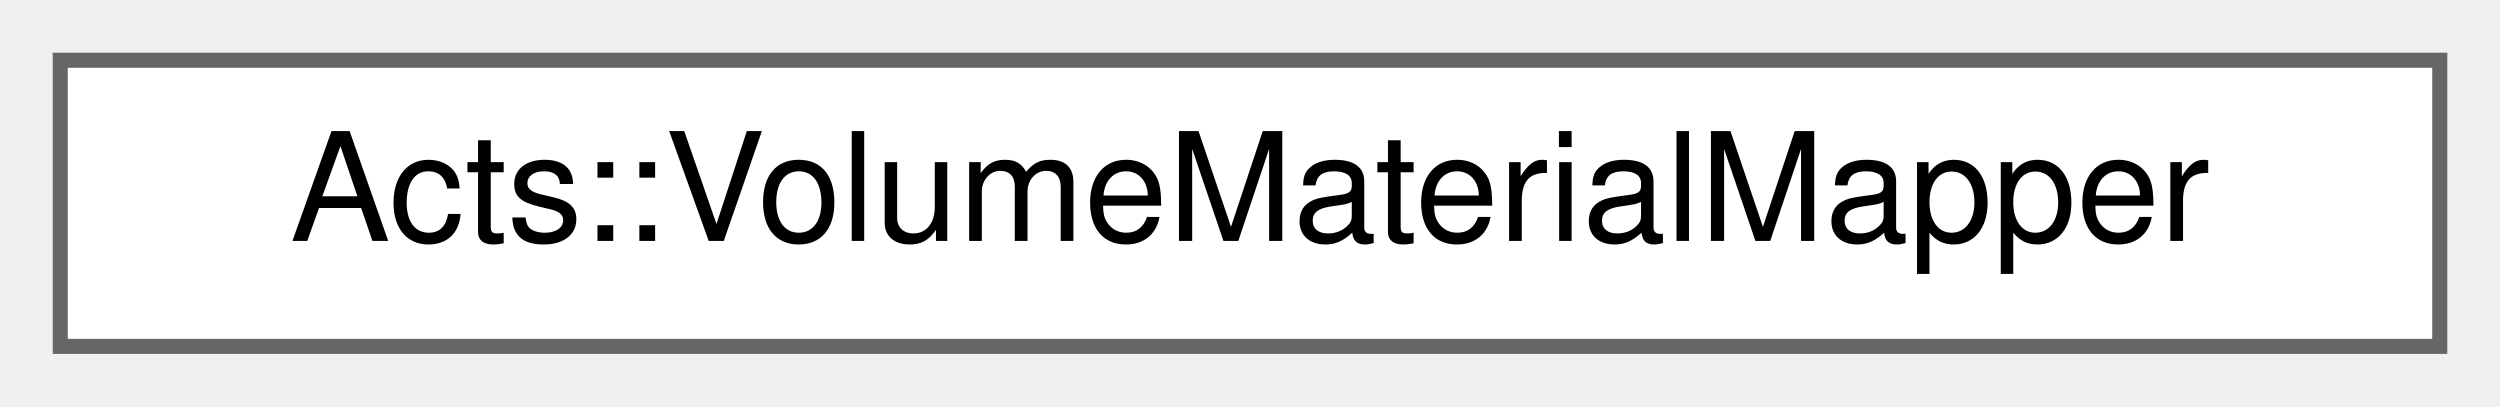
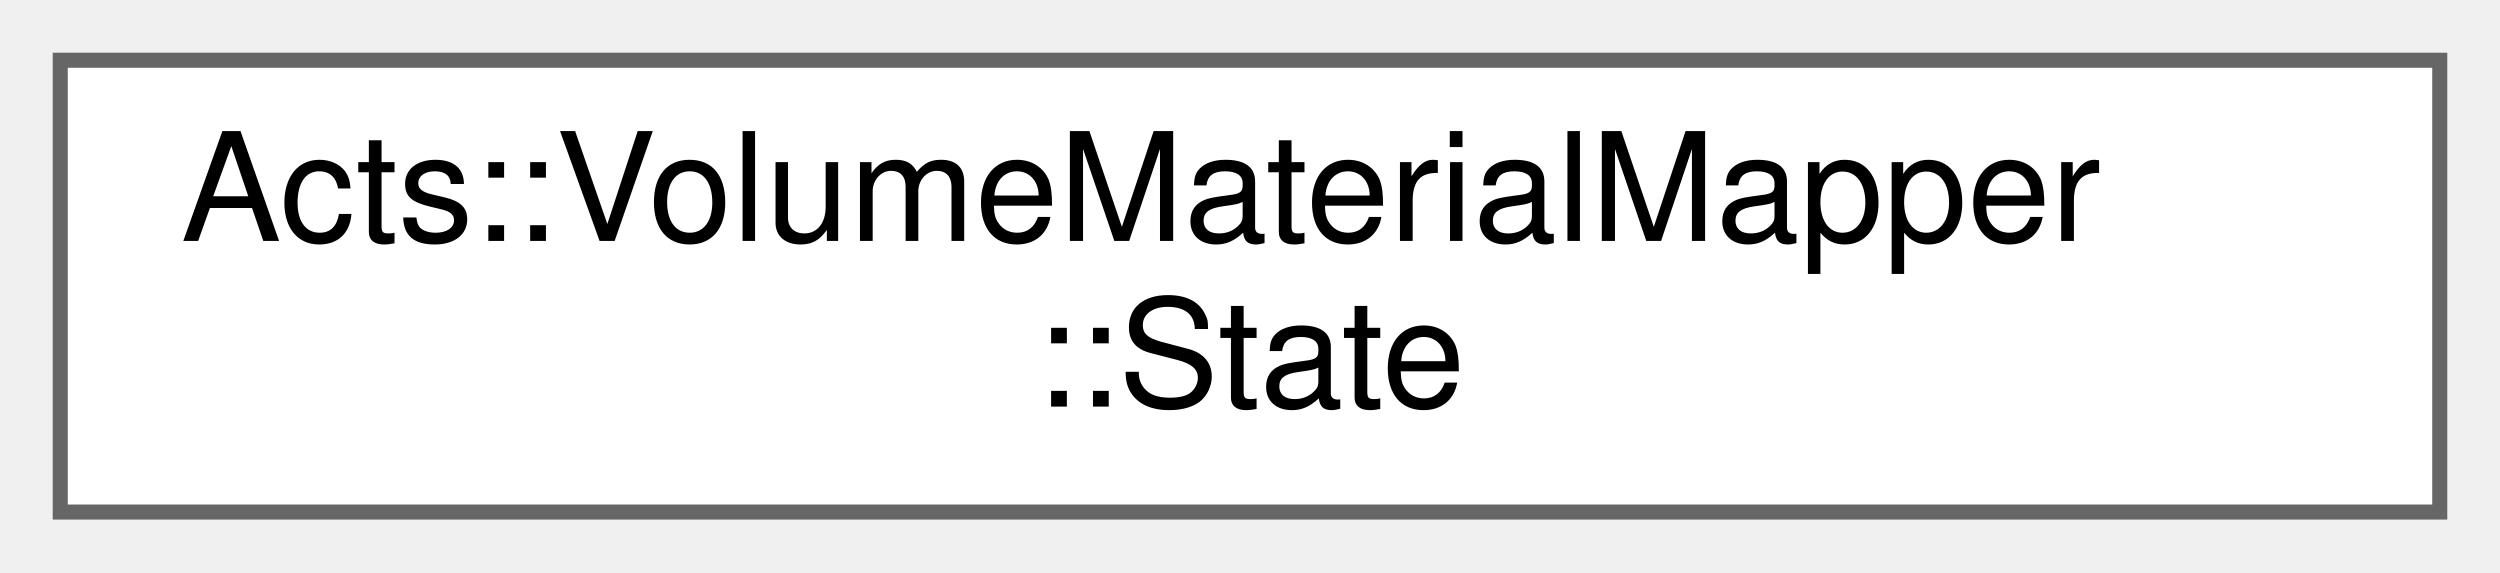
- <svg xmlns="http://www.w3.org/2000/svg" xmlns:xlink="http://www.w3.org/1999/xlink" width="166pt" height="27pt" viewBox="0.00 0.00 166.00 27.00">
-   <g id="graph0" class="graph" transform="scale(1 1) rotate(0) translate(4 23)">
+ <svg xmlns="http://www.w3.org/2000/svg" xmlns:xlink="http://www.w3.org/1999/xlink" width="166pt" height="38pt" viewBox="0.00 0.00 166.00 38.00">
+   <g id="graph0" class="graph" transform="scale(1 1) rotate(0) translate(4 34)">
    <g id="Node000000" class="node">
      <g id="a_Node000000">
-         <a xlink:href="class_acts_1_1_volume_material_mapper.html" target="_top" xlink:title="VolumeMaterialMapper.">
-           <polygon fill="white" stroke="#666666" points="158,-19 0,-19 0,0 158,0 158,-19" />
-           <text text-anchor="middle" x="79" y="-7" font-family="Helvetica,sans-Serif" font-size="10.00">Acts::VolumeMaterialMapper</text>
+         <a xlink:href="struct_acts_1_1_volume_material_mapper_1_1_state.html" target="_top" xlink:title="Nested State struct which is used for the mapping prococess.">
+           <polygon fill="white" stroke="#666666" points="158,-30 0,-30 0,0 158,0 158,-30" />
+           <text text-anchor="start" x="8" y="-18" font-family="Helvetica,sans-Serif" font-size="10.00">Acts::VolumeMaterialMapper</text>
+           <text text-anchor="middle" x="79" y="-7" font-family="Helvetica,sans-Serif" font-size="10.00">::State</text>
        </a>
      </g>
    </g>
  </g>
</svg>
